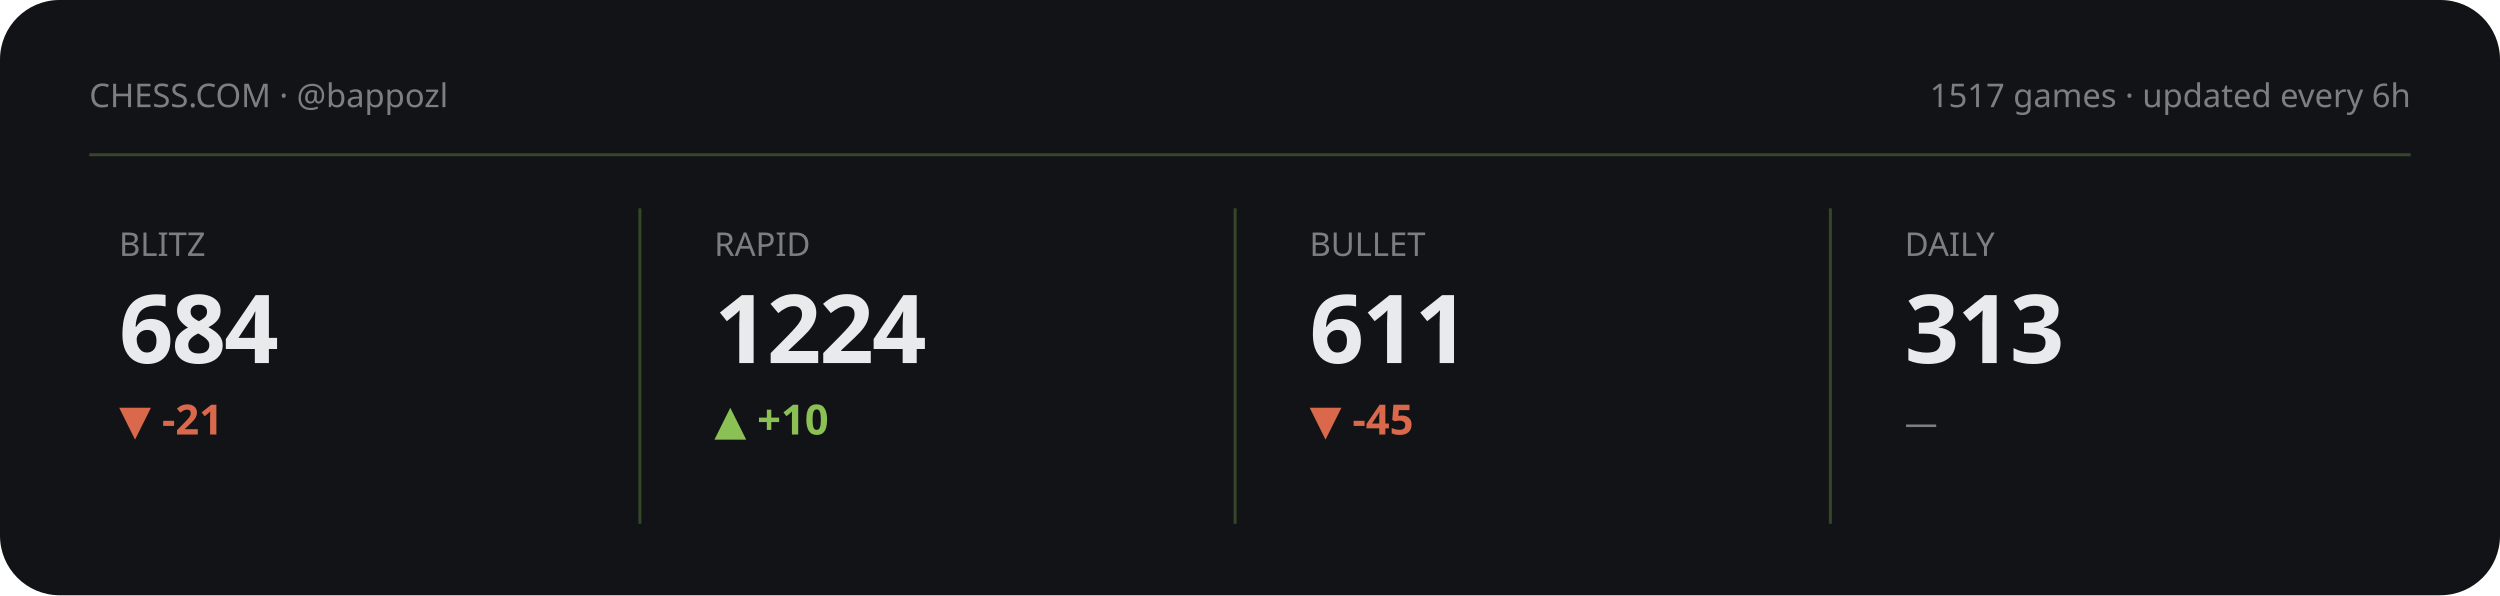
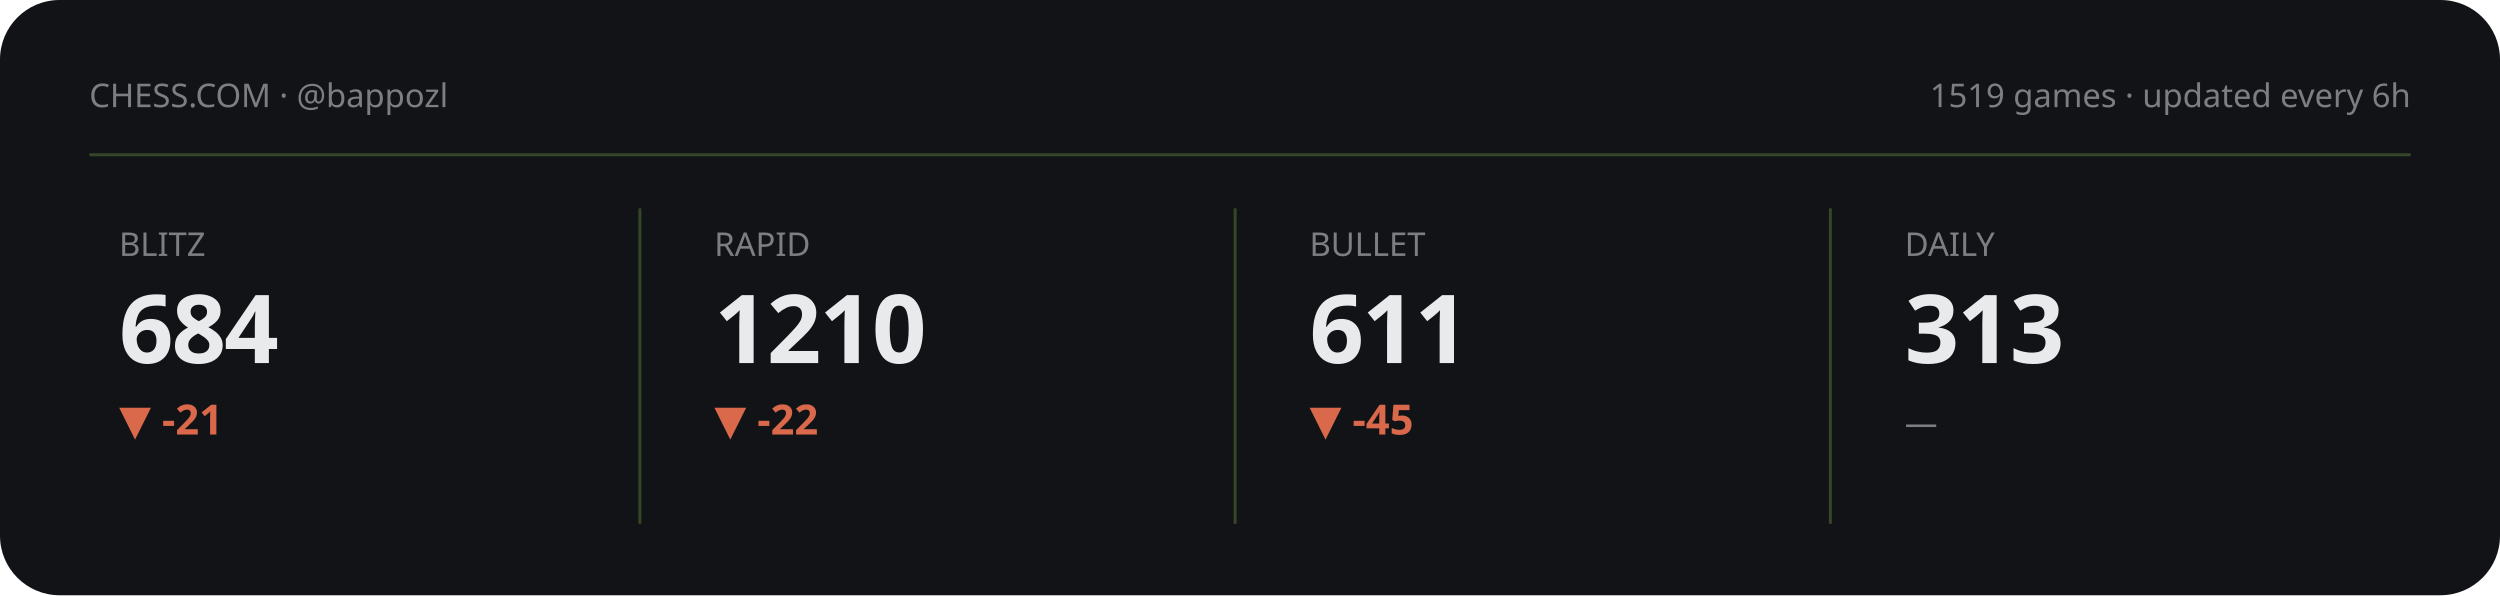
<svg xmlns="http://www.w3.org/2000/svg" viewBox="0 0 840 200" width="840" height="200" role="img" aria-label="Chess.com stats summary">
  <style>text{fill:#e9eaec}.bg{fill:#111317}.acc{fill:#8ac054}.ln{stroke:#8ac054}.area{fill:#8ac054;opacity:.13}.peak{stroke:#8ac054;opacity:.3}.chip{fill:#8ac054;opacity:.14}.down{fill:#d9694a}svg{font-family:'Space Grotesk',system-ui,sans-serif}.lbl{font-weight:600;font-size:11px;letter-spacing:.16em}.big{font-weight:700;font-size:34px;letter-spacing:-.02em}.mid{font-weight:600;font-size:14px}.mut{font-weight:500;font-size:11px;opacity:.5}.ser{font-family:'Instrument Serif',serif;font-weight:400;letter-spacing:0}.mono{font-family:'JetBrains Mono',monospace}.ln{fill:none;stroke-width:2.5;stroke-linecap:round;stroke-linejoin:round}.thin{stroke-width:1.6}.draw{stroke-dasharray:1200;stroke-dashoffset:1200;animation:draw 2.3s cubic-bezier(.6,.05,.2,1) forwards .25s}.dot{animation:pulse 2s ease-in-out infinite}.glow{animation:glow 3.4s ease-in-out infinite}.float{animation:float 6.5s ease-in-out infinite}.shim{animation:shim 3s ease-in-out infinite}@keyframes draw{to{stroke-dashoffset:0}}@keyframes pulse{0%,100%{r:4.5;opacity:1}50%{r:8;opacity:.45}}@keyframes glow{0%,100%{opacity:.14}50%{opacity:.34}}@keyframes float{0%,100%{transform:translateY(0)}50%{transform:translateY(-7px)}}@keyframes shim{0%,100%{opacity:.5}50%{opacity:1}}</style>
  <rect class="bg" width="840" height="200" rx="20" />
  <text class="mut" x="30" y="36">CHESS.COM · @bappozl</text>
-   <text class="mut" x="810" y="36" text-anchor="end">1517 games · updated every 6h</text>
+   <text class="mut" x="810" y="36" text-anchor="end">1519 games · updated every 6h</text>
  <line class="peak" x1="30" y1="52" x2="810" y2="52" stroke-dasharray="0" />
  <g>
    <text class="mut" x="40" y="86">BLITZ</text>
    <text class="big" x="40" y="122" style="font-size:32px">684</text>
    <text class="down mid" x="40" y="146">▼ -21</text>
    <polyline class="ln thin draw" points="40.0,179.8 59.4,162.2 78.9,180.8 98.3,161.2 117.7,177.7 137.1,163.2 156.6,178.8 176.0,164.3" />
  </g>
  <line class="peak" x1="215" y1="70" x2="215" y2="176" stroke-dasharray="0" />
  <g>
    <text class="mut" x="240" y="86">RAPID</text>
-     <text class="big" x="240" y="122" style="font-size:32px">1224</text>
-     <text class="acc mid" x="240" y="146">▲ +10</text>
-     <polyline class="ln thin draw" points="240.0,180.8 259.4,172.4 278.9,165.9 298.3,176.1 317.7,168.7 337.1,161.2 356.6,171.5 376.0,163.0" />
+     <text class="big" x="240" y="122" style="font-size:32px">1210</text>
+     <text class="down mid" x="240" y="146">▼ -22</text>
+     <polyline class="ln thin draw" points="240.0,167.3 259.4,180.8 278.9,171.0 298.3,161.2 317.7,174.7 337.1,163.6 356.6,174.7 376.0,180.8" />
  </g>
  <line class="peak" x1="415" y1="70" x2="415" y2="176" stroke-dasharray="0" />
  <g>
    <text class="mut" x="440" y="86">BULLET</text>
    <text class="big" x="440" y="122" style="font-size:32px">611</text>
    <text class="down mid" x="440" y="146">▼ -45</text>
    <polyline class="ln thin draw" points="440.0,164.3 459.4,172.3 478.9,180.8 498.3,172.3 517.7,164.7 537.1,172.9 556.6,167.8 576.0,161.2" />
  </g>
  <line class="peak" x1="615" y1="70" x2="615" y2="176" stroke-dasharray="0" />
  <g>
    <text class="mut" x="640" y="86">DAILY</text>
    <text class="big" x="640" y="122" style="font-size:32px">313</text>
    <text class="mut mid" x="640" y="146">—</text>
  </g>
</svg>
